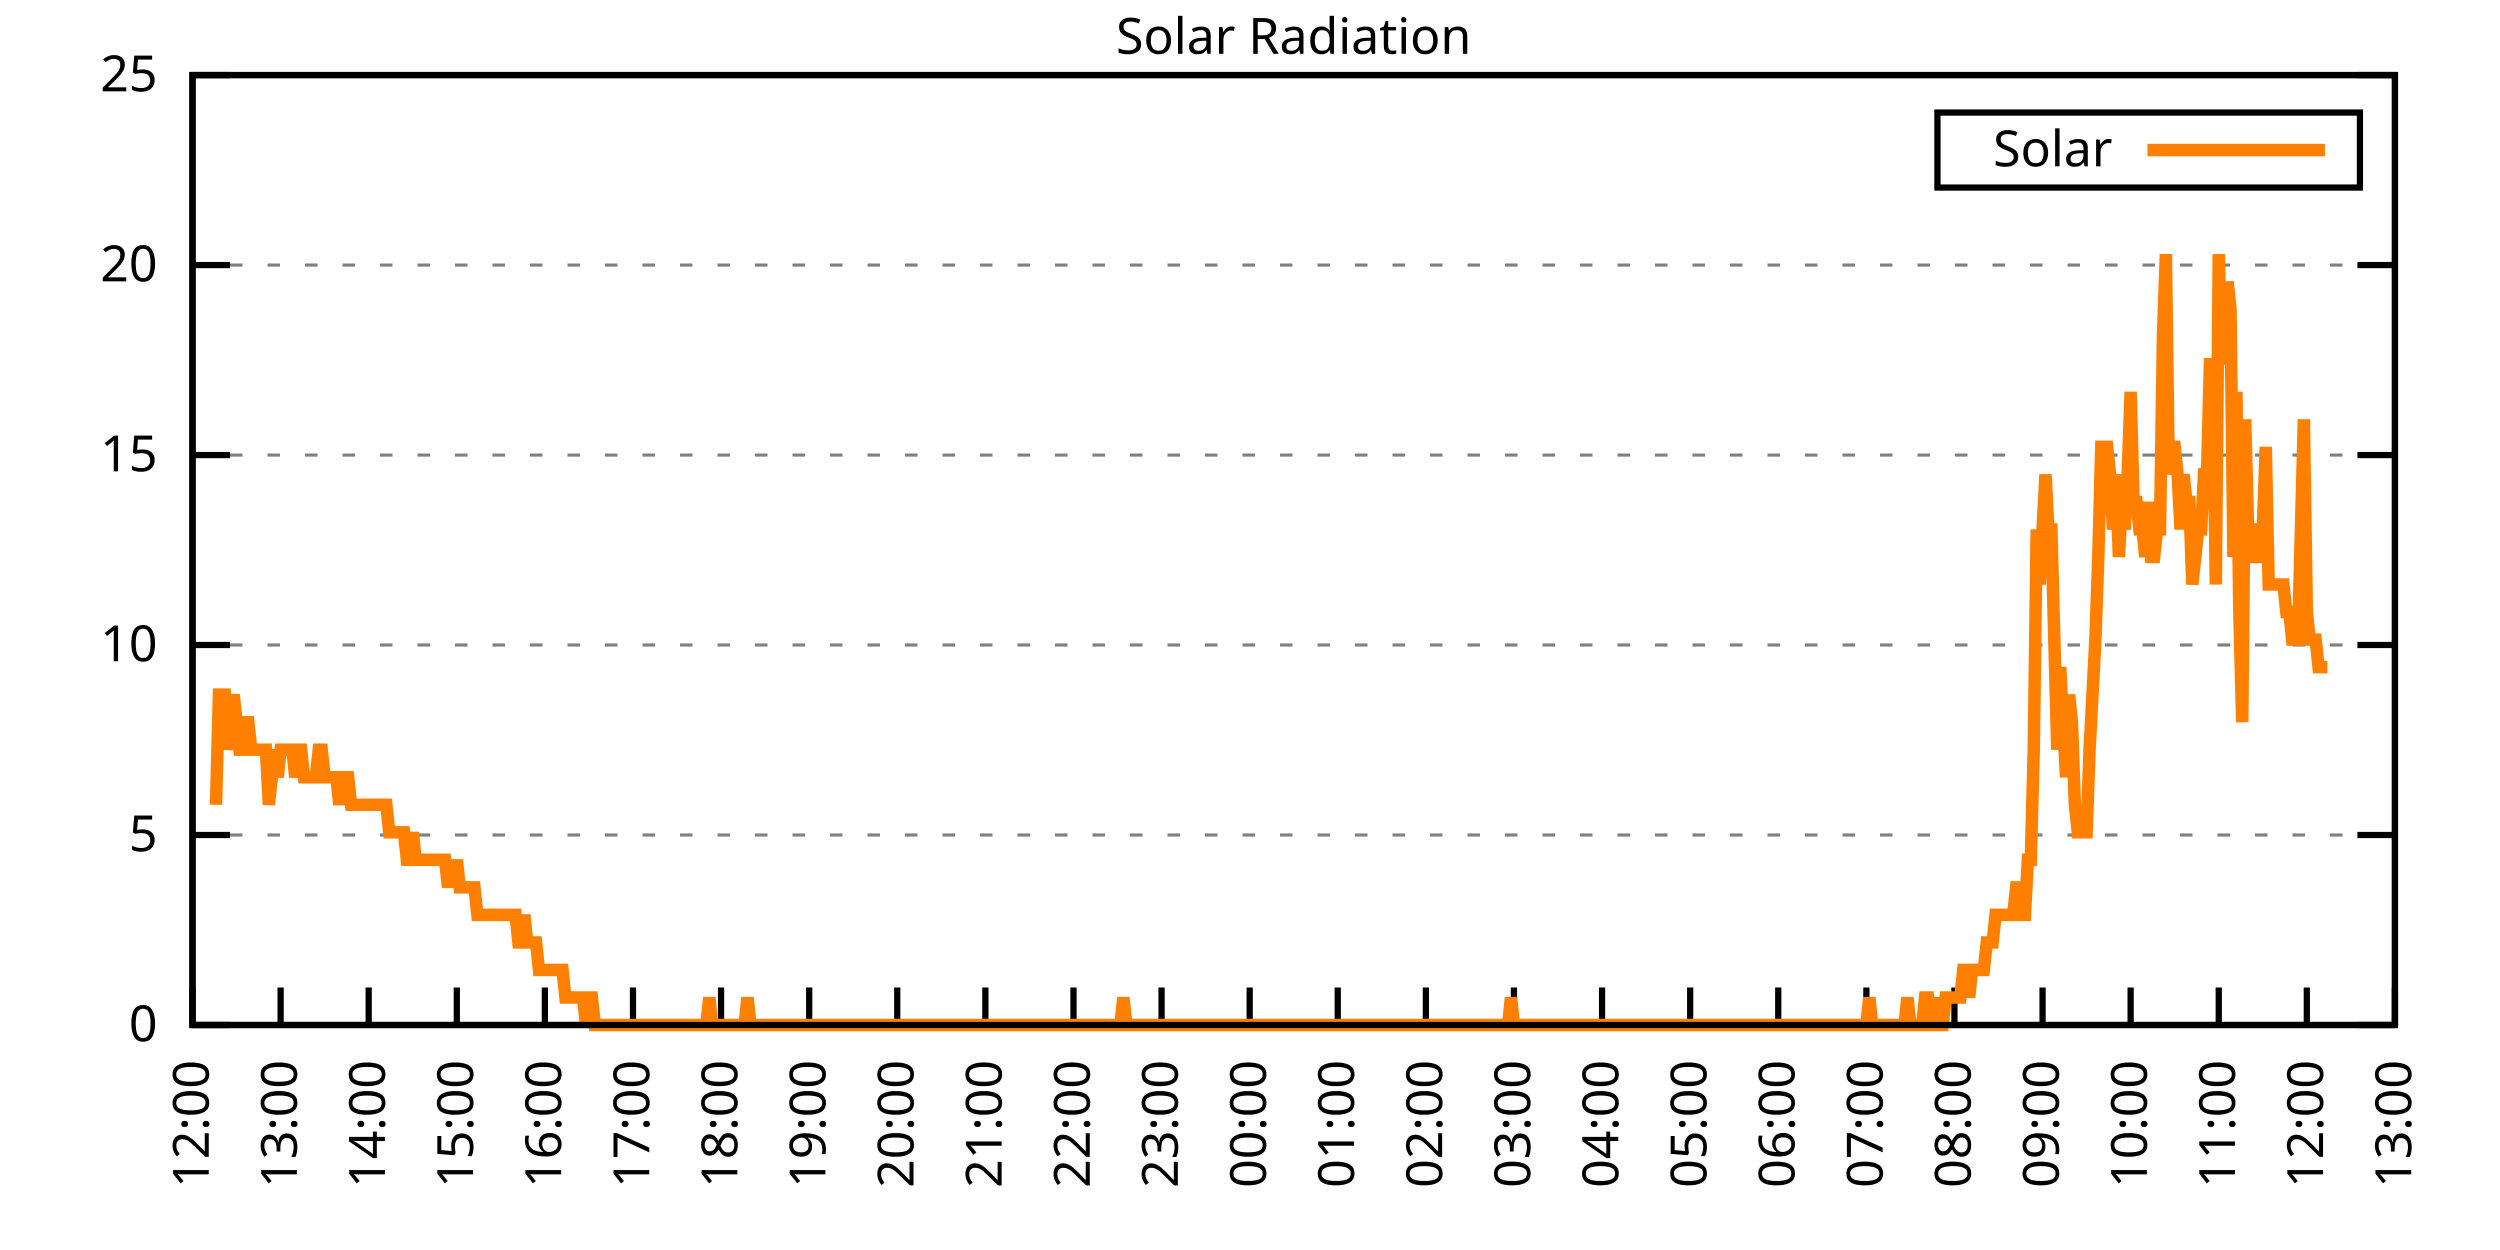
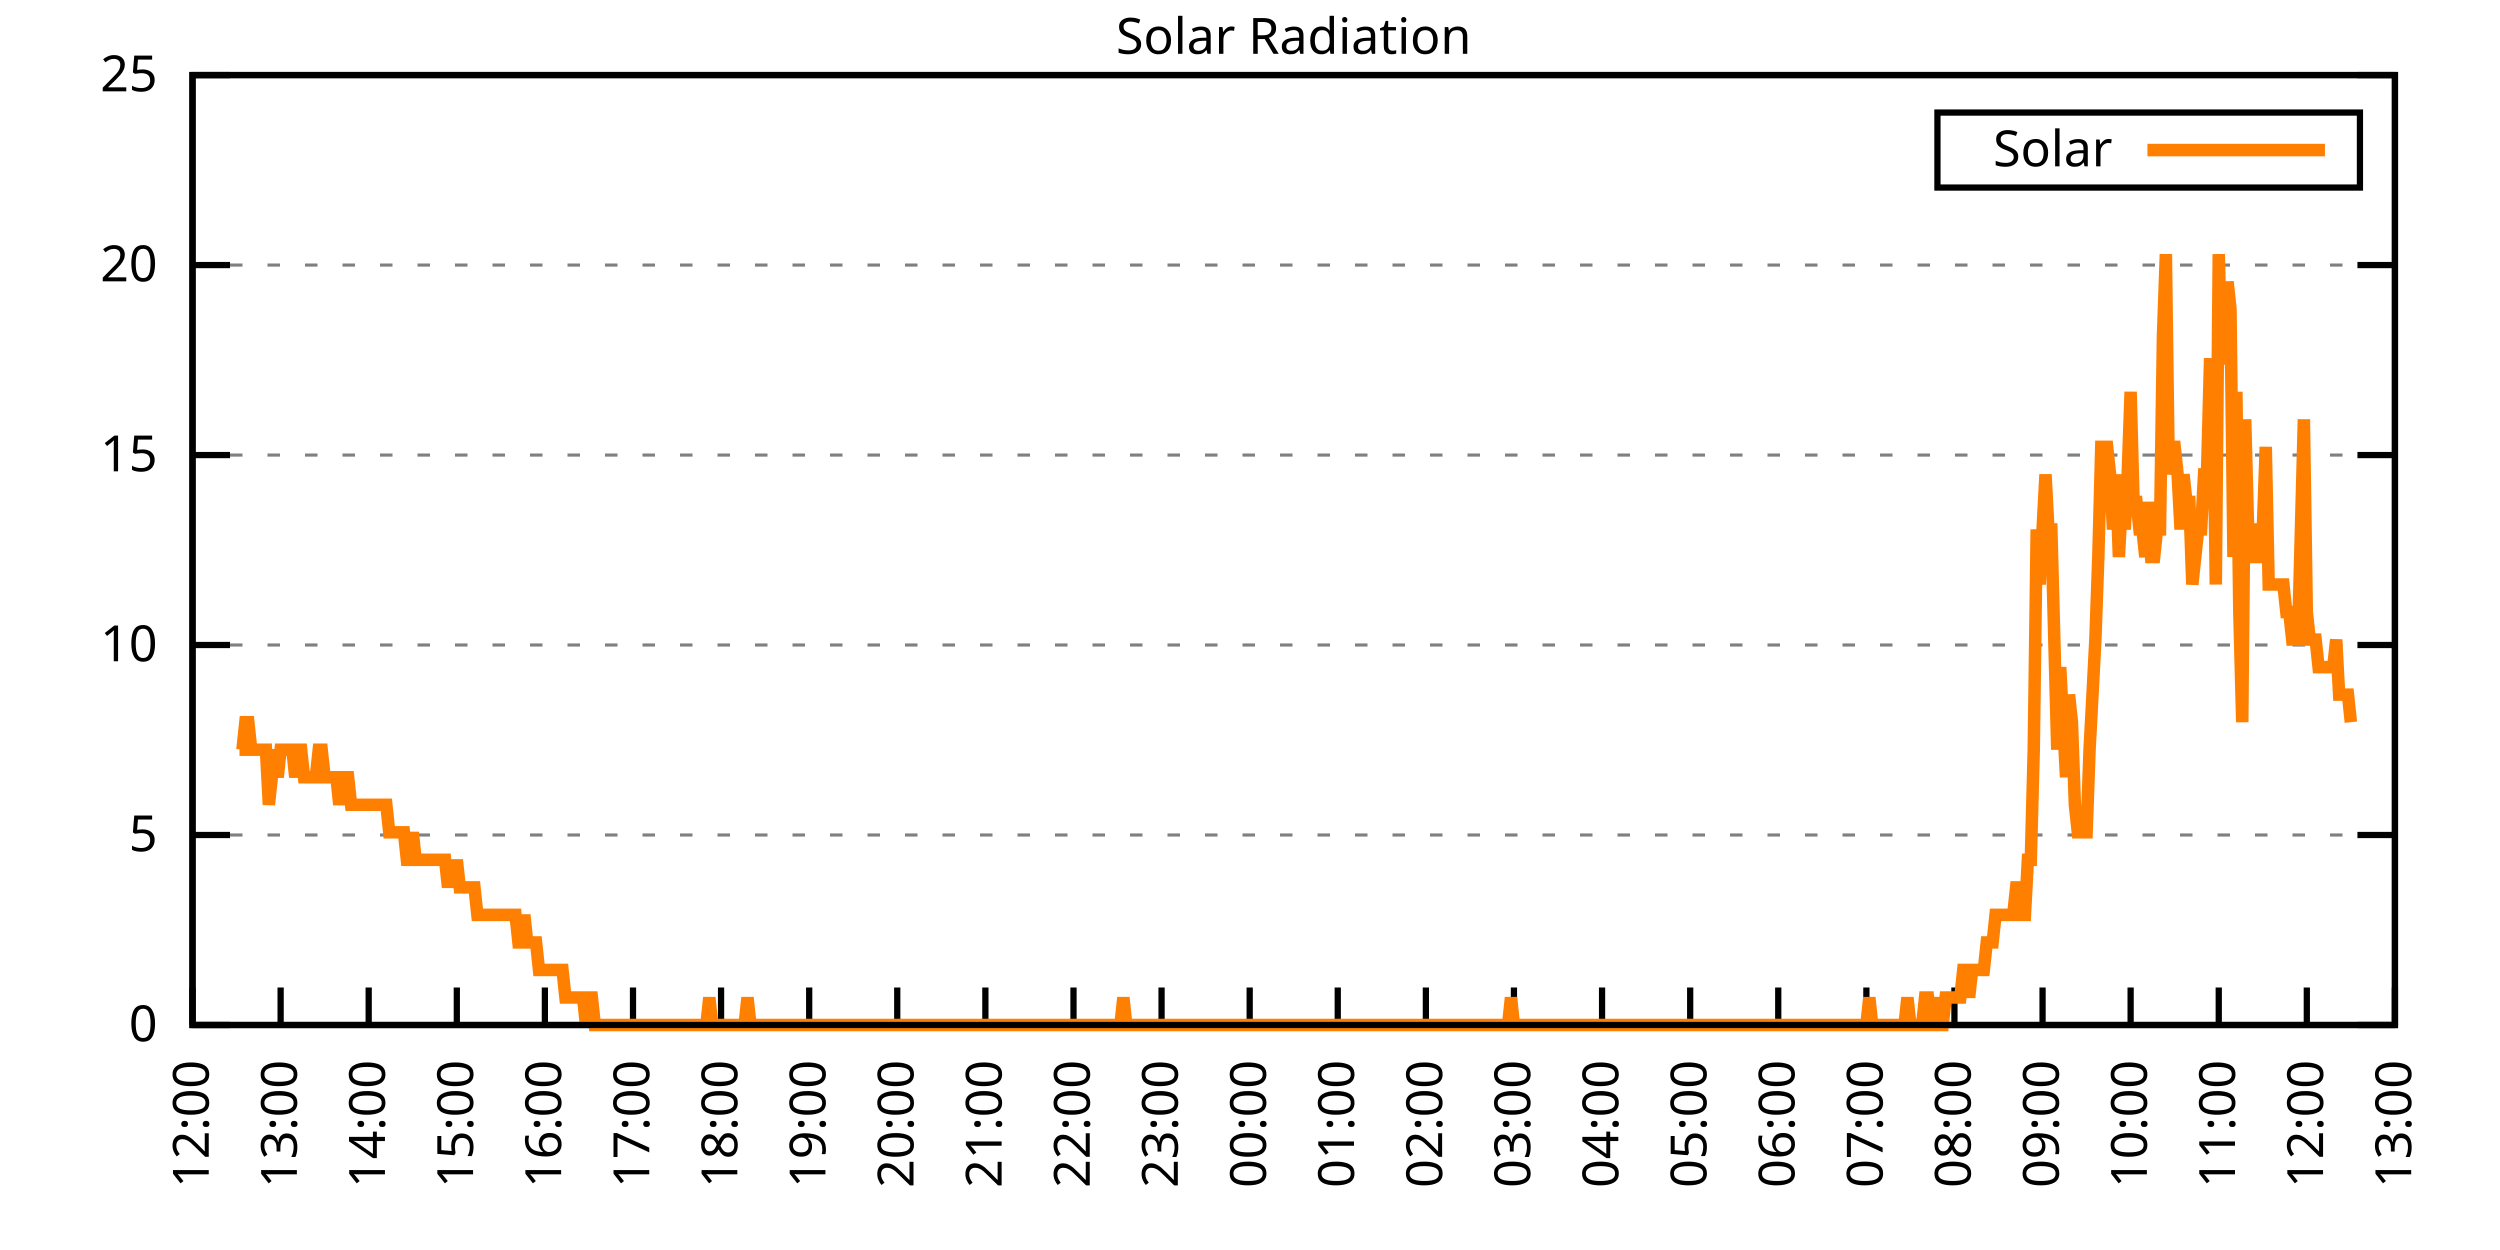
<svg xmlns="http://www.w3.org/2000/svg" xmlns:xlink="http://www.w3.org/1999/xlink" width="400" height="200" viewBox="0 0 400 200">
  <g id="gnuplot_canvas">
    <rect x="0" y="0" width="400" height="200" fill="none" />
    <defs>
      <circle id="gpDot" r="0.5" stroke-width="0.5" stroke="currentColor" />
      <path id="gpPt0" stroke-width="0.333" stroke="currentColor" d="M-1,0 h2 M0,-1 v2" />
      <path id="gpPt1" stroke-width="0.333" stroke="currentColor" d="M-1,-1 L1,1 M1,-1 L-1,1" />
      <path id="gpPt2" stroke-width="0.333" stroke="currentColor" d="M-1,0 L1,0 M0,-1 L0,1 M-1,-1 L1,1 M-1,1 L1,-1" />
      <rect id="gpPt3" stroke-width="0.333" stroke="currentColor" x="-1" y="-1" width="2" height="2" />
      <rect id="gpPt4" stroke-width="0.333" stroke="currentColor" fill="currentColor" x="-1" y="-1" width="2" height="2" />
      <circle id="gpPt5" stroke-width="0.333" stroke="currentColor" cx="0" cy="0" r="1" />
      <use xlink:href="#gpPt5" id="gpPt6" fill="currentColor" stroke="none" />
      <path id="gpPt7" stroke-width="0.333" stroke="currentColor" d="M0,-1.33 L-1.33,0.67 L1.33,0.67 z" />
      <use xlink:href="#gpPt7" id="gpPt8" fill="currentColor" stroke="none" />
      <use xlink:href="#gpPt7" id="gpPt9" stroke="currentColor" transform="rotate(180)" />
      <use xlink:href="#gpPt9" id="gpPt10" fill="currentColor" stroke="none" />
      <use xlink:href="#gpPt3" id="gpPt11" stroke="currentColor" transform="rotate(45)" />
      <use xlink:href="#gpPt11" id="gpPt12" fill="currentColor" stroke="none" />
      <path id="gpPt13" stroke-width="0.333" stroke="currentColor" d="M0,1.330 L1.265,0.411 L0.782,-1.067 L-0.782,-1.076 L-1.265,0.411 z" />
      <use xlink:href="#gpPt13" id="gpPt14" fill="currentColor" stroke="none" />
      <filter id="textbox" filterUnits="objectBoundingBox" x="0" y="0" height="1" width="1">
        <feFlood flood-color="white" flood-opacity="1" result="bgnd" />
        <feComposite in="SourceGraphic" in2="bgnd" operator="atop" />
      </filter>
      <filter id="greybox" filterUnits="objectBoundingBox" x="0" y="0" height="1" width="1">
        <feFlood flood-color="lightgrey" flood-opacity="1" result="grey" />
        <feComposite in="SourceGraphic" in2="grey" operator="atop" />
      </filter>
    </defs>
    <g fill="none" color="white" stroke="currentColor" stroke-width="1.00" stroke-linecap="butt" stroke-linejoin="miter">
</g>
    <g fill="none" color="black" stroke="currentColor" stroke-width="1.00" stroke-linecap="butt" stroke-linejoin="miter">
      <g stroke="none" shape-rendering="crispEdges">
        <polygon fill="rgb(255, 255, 255)" points="30.80,164.00 383.18,164.00 383.18,12.02 30.80,12.02 " />
      </g>
    </g>
    <g fill="none" color="black" stroke="currentColor" stroke-width="1.00" stroke-linecap="butt" stroke-linejoin="miter">
</g>
    <g fill="none" color="black" stroke="black" stroke-width="0.50" stroke-linecap="butt" stroke-linejoin="miter">
</g>
    <g fill="none" color="gray" stroke="currentColor" stroke-width="0.50" stroke-linecap="butt" stroke-linejoin="miter">
      <path stroke="gray" stroke-dasharray="2,4" class="gridline" d="M30.80,164.00 L383.19,164.00  " />
    </g>
    <g fill="none" color="gray" stroke="gray" stroke-width="1.00" stroke-linecap="butt" stroke-linejoin="miter">
</g>
    <g fill="none" color="black" stroke="currentColor" stroke-width="1.00" stroke-linecap="butt" stroke-linejoin="miter">
      <path stroke="black" d="M30.80,164.00 L36.80,164.00 M383.19,164.00 L377.19,164.00  " />
      <g transform="translate(25.20,166.60)" stroke="none" fill="black" font-family="Sans" font-size="8.00" text-anchor="end">
        <text>
          <tspan font-family="Sans"> 0</tspan>
        </text>
      </g>
    </g>
    <g fill="none" color="black" stroke="currentColor" stroke-width="1.00" stroke-linecap="butt" stroke-linejoin="miter">
</g>
    <g fill="none" color="black" stroke="black" stroke-width="0.50" stroke-linecap="butt" stroke-linejoin="miter">
</g>
    <g fill="none" color="gray" stroke="currentColor" stroke-width="0.50" stroke-linecap="butt" stroke-linejoin="miter">
      <path stroke="gray" stroke-dasharray="2,4" class="gridline" d="M30.80,133.60 L383.19,133.60  " />
    </g>
    <g fill="none" color="gray" stroke="gray" stroke-width="1.00" stroke-linecap="butt" stroke-linejoin="miter">
</g>
    <g fill="none" color="black" stroke="currentColor" stroke-width="1.00" stroke-linecap="butt" stroke-linejoin="miter">
      <path stroke="black" d="M30.80,133.60 L36.80,133.60 M383.19,133.60 L377.19,133.60  " />
      <g transform="translate(25.20,136.20)" stroke="none" fill="black" font-family="Sans" font-size="8.00" text-anchor="end">
        <text>
          <tspan font-family="Sans"> 5</tspan>
        </text>
      </g>
    </g>
    <g fill="none" color="black" stroke="currentColor" stroke-width="1.00" stroke-linecap="butt" stroke-linejoin="miter">
</g>
    <g fill="none" color="black" stroke="black" stroke-width="0.50" stroke-linecap="butt" stroke-linejoin="miter">
</g>
    <g fill="none" color="gray" stroke="currentColor" stroke-width="0.50" stroke-linecap="butt" stroke-linejoin="miter">
      <path stroke="gray" stroke-dasharray="2,4" class="gridline" d="M30.80,103.20 L383.19,103.20  " />
    </g>
    <g fill="none" color="gray" stroke="gray" stroke-width="1.00" stroke-linecap="butt" stroke-linejoin="miter">
</g>
    <g fill="none" color="black" stroke="currentColor" stroke-width="1.00" stroke-linecap="butt" stroke-linejoin="miter">
      <path stroke="black" d="M30.80,103.20 L36.80,103.20 M383.19,103.20 L377.19,103.20  " />
      <g transform="translate(25.20,105.80)" stroke="none" fill="black" font-family="Sans" font-size="8.00" text-anchor="end">
        <text>
          <tspan font-family="Sans"> 10</tspan>
        </text>
      </g>
    </g>
    <g fill="none" color="black" stroke="currentColor" stroke-width="1.00" stroke-linecap="butt" stroke-linejoin="miter">
</g>
    <g fill="none" color="black" stroke="black" stroke-width="0.50" stroke-linecap="butt" stroke-linejoin="miter">
</g>
    <g fill="none" color="gray" stroke="currentColor" stroke-width="0.50" stroke-linecap="butt" stroke-linejoin="miter">
      <path stroke="gray" stroke-dasharray="2,4" class="gridline" d="M30.80,72.81 L383.19,72.81  " />
    </g>
    <g fill="none" color="gray" stroke="gray" stroke-width="1.00" stroke-linecap="butt" stroke-linejoin="miter">
</g>
    <g fill="none" color="black" stroke="currentColor" stroke-width="1.00" stroke-linecap="butt" stroke-linejoin="miter">
      <path stroke="black" d="M30.80,72.81 L36.80,72.81 M383.19,72.81 L377.19,72.81  " />
      <g transform="translate(25.20,75.41)" stroke="none" fill="black" font-family="Sans" font-size="8.00" text-anchor="end">
        <text>
          <tspan font-family="Sans"> 15</tspan>
        </text>
      </g>
    </g>
    <g fill="none" color="black" stroke="currentColor" stroke-width="1.00" stroke-linecap="butt" stroke-linejoin="miter">
</g>
    <g fill="none" color="black" stroke="black" stroke-width="0.50" stroke-linecap="butt" stroke-linejoin="miter">
</g>
    <g fill="none" color="gray" stroke="currentColor" stroke-width="0.50" stroke-linecap="butt" stroke-linejoin="miter">
      <path stroke="gray" stroke-dasharray="2,4" class="gridline" d="M30.80,42.41 L383.19,42.41  " />
    </g>
    <g fill="none" color="gray" stroke="gray" stroke-width="1.00" stroke-linecap="butt" stroke-linejoin="miter">
</g>
    <g fill="none" color="black" stroke="currentColor" stroke-width="1.00" stroke-linecap="butt" stroke-linejoin="miter">
      <path stroke="black" d="M30.80,42.41 L36.80,42.41 M383.19,42.41 L377.19,42.41  " />
      <g transform="translate(25.20,45.01)" stroke="none" fill="black" font-family="Sans" font-size="8.00" text-anchor="end">
        <text>
          <tspan font-family="Sans"> 20</tspan>
        </text>
      </g>
    </g>
    <g fill="none" color="black" stroke="currentColor" stroke-width="1.00" stroke-linecap="butt" stroke-linejoin="miter">
</g>
    <g fill="none" color="black" stroke="black" stroke-width="0.50" stroke-linecap="butt" stroke-linejoin="miter">
</g>
    <g fill="none" color="gray" stroke="currentColor" stroke-width="0.50" stroke-linecap="butt" stroke-linejoin="miter">
      <path stroke="gray" stroke-dasharray="2,4" class="gridline" d="M30.80,12.01 L383.19,12.01  " />
    </g>
    <g fill="none" color="gray" stroke="gray" stroke-width="1.00" stroke-linecap="butt" stroke-linejoin="miter">
</g>
    <g fill="none" color="black" stroke="currentColor" stroke-width="1.00" stroke-linecap="butt" stroke-linejoin="miter">
      <path stroke="black" d="M30.80,12.01 L36.80,12.01 M383.19,12.01 L377.19,12.01  " />
      <g transform="translate(25.20,14.61)" stroke="none" fill="black" font-family="Sans" font-size="8.00" text-anchor="end">
        <text>
          <tspan font-family="Sans"> 25</tspan>
        </text>
      </g>
    </g>
    <g fill="none" color="black" stroke="currentColor" stroke-width="1.00" stroke-linecap="butt" stroke-linejoin="miter">
      <path stroke="black" d="M30.80,164.00 L30.80,158.00  " />
      <g transform="translate(33.40,169.60) rotate(270.00)" stroke="none" fill="black" font-family="Sans" font-size="8.00" text-anchor="end">
        <text>
          <tspan font-family="Sans">12:00</tspan>
        </text>
      </g>
    </g>
    <g fill="none" color="black" stroke="currentColor" stroke-width="1.00" stroke-linecap="butt" stroke-linejoin="miter">
      <path stroke="black" d="M44.90,164.00 L44.90,158.00  " />
      <g transform="translate(47.50,169.60) rotate(270.00)" stroke="none" fill="black" font-family="Sans" font-size="8.00" text-anchor="end">
        <text>
          <tspan font-family="Sans">13:00</tspan>
        </text>
      </g>
    </g>
    <g fill="none" color="black" stroke="currentColor" stroke-width="1.00" stroke-linecap="butt" stroke-linejoin="miter">
      <path stroke="black" d="M58.99,164.00 L58.99,158.00  " />
      <g transform="translate(61.59,169.60) rotate(270.00)" stroke="none" fill="black" font-family="Sans" font-size="8.00" text-anchor="end">
        <text>
          <tspan font-family="Sans">14:00</tspan>
        </text>
      </g>
    </g>
    <g fill="none" color="black" stroke="currentColor" stroke-width="1.00" stroke-linecap="butt" stroke-linejoin="miter">
      <path stroke="black" d="M73.09,164.00 L73.09,158.00  " />
      <g transform="translate(75.69,169.60) rotate(270.00)" stroke="none" fill="black" font-family="Sans" font-size="8.00" text-anchor="end">
        <text>
          <tspan font-family="Sans">15:00</tspan>
        </text>
      </g>
    </g>
    <g fill="none" color="black" stroke="currentColor" stroke-width="1.00" stroke-linecap="butt" stroke-linejoin="miter">
      <path stroke="black" d="M87.18,164.00 L87.18,158.00  " />
      <g transform="translate(89.78,169.60) rotate(270.00)" stroke="none" fill="black" font-family="Sans" font-size="8.00" text-anchor="end">
        <text>
          <tspan font-family="Sans">16:00</tspan>
        </text>
      </g>
    </g>
    <g fill="none" color="black" stroke="currentColor" stroke-width="1.00" stroke-linecap="butt" stroke-linejoin="miter">
      <path stroke="black" d="M101.28,164.00 L101.28,158.00  " />
      <g transform="translate(103.88,169.60) rotate(270.00)" stroke="none" fill="black" font-family="Sans" font-size="8.00" text-anchor="end">
        <text>
          <tspan font-family="Sans">17:00</tspan>
        </text>
      </g>
    </g>
    <g fill="none" color="black" stroke="currentColor" stroke-width="1.00" stroke-linecap="butt" stroke-linejoin="miter">
      <path stroke="black" d="M115.37,164.00 L115.37,158.00  " />
      <g transform="translate(117.97,169.60) rotate(270.00)" stroke="none" fill="black" font-family="Sans" font-size="8.00" text-anchor="end">
        <text>
          <tspan font-family="Sans">18:00</tspan>
        </text>
      </g>
    </g>
    <g fill="none" color="black" stroke="currentColor" stroke-width="1.00" stroke-linecap="butt" stroke-linejoin="miter">
      <path stroke="black" d="M129.47,164.00 L129.47,158.00  " />
      <g transform="translate(132.07,169.60) rotate(270.00)" stroke="none" fill="black" font-family="Sans" font-size="8.00" text-anchor="end">
        <text>
          <tspan font-family="Sans">19:00</tspan>
        </text>
      </g>
    </g>
    <g fill="none" color="black" stroke="currentColor" stroke-width="1.00" stroke-linecap="butt" stroke-linejoin="miter">
      <path stroke="black" d="M143.56,164.00 L143.56,158.00  " />
      <g transform="translate(146.16,169.60) rotate(270.00)" stroke="none" fill="black" font-family="Sans" font-size="8.00" text-anchor="end">
        <text>
          <tspan font-family="Sans">20:00</tspan>
        </text>
      </g>
    </g>
    <g fill="none" color="black" stroke="currentColor" stroke-width="1.00" stroke-linecap="butt" stroke-linejoin="miter">
      <path stroke="black" d="M157.66,164.00 L157.66,158.00  " />
      <g transform="translate(160.26,169.60) rotate(270.00)" stroke="none" fill="black" font-family="Sans" font-size="8.00" text-anchor="end">
        <text>
          <tspan font-family="Sans">21:00</tspan>
        </text>
      </g>
    </g>
    <g fill="none" color="black" stroke="currentColor" stroke-width="1.00" stroke-linecap="butt" stroke-linejoin="miter">
      <path stroke="black" d="M171.76,164.00 L171.76,158.00  " />
      <g transform="translate(174.36,169.60) rotate(270.00)" stroke="none" fill="black" font-family="Sans" font-size="8.00" text-anchor="end">
        <text>
          <tspan font-family="Sans">22:00</tspan>
        </text>
      </g>
    </g>
    <g fill="none" color="black" stroke="currentColor" stroke-width="1.00" stroke-linecap="butt" stroke-linejoin="miter">
      <path stroke="black" d="M185.85,164.00 L185.85,158.00  " />
      <g transform="translate(188.45,169.60) rotate(270.00)" stroke="none" fill="black" font-family="Sans" font-size="8.00" text-anchor="end">
        <text>
          <tspan font-family="Sans">23:00</tspan>
        </text>
      </g>
    </g>
    <g fill="none" color="black" stroke="currentColor" stroke-width="1.00" stroke-linecap="butt" stroke-linejoin="miter">
      <path stroke="black" d="M199.95,164.00 L199.95,158.00  " />
      <g transform="translate(202.55,169.60) rotate(270.00)" stroke="none" fill="black" font-family="Sans" font-size="8.00" text-anchor="end">
        <text>
          <tspan font-family="Sans">00:00</tspan>
        </text>
      </g>
    </g>
    <g fill="none" color="black" stroke="currentColor" stroke-width="1.00" stroke-linecap="butt" stroke-linejoin="miter">
      <path stroke="black" d="M214.04,164.00 L214.04,158.00  " />
      <g transform="translate(216.64,169.60) rotate(270.00)" stroke="none" fill="black" font-family="Sans" font-size="8.00" text-anchor="end">
        <text>
          <tspan font-family="Sans">01:00</tspan>
        </text>
      </g>
    </g>
    <g fill="none" color="black" stroke="currentColor" stroke-width="1.00" stroke-linecap="butt" stroke-linejoin="miter">
      <path stroke="black" d="M228.14,164.00 L228.14,158.00  " />
      <g transform="translate(230.74,169.60) rotate(270.00)" stroke="none" fill="black" font-family="Sans" font-size="8.00" text-anchor="end">
        <text>
          <tspan font-family="Sans">02:00</tspan>
        </text>
      </g>
    </g>
    <g fill="none" color="black" stroke="currentColor" stroke-width="1.00" stroke-linecap="butt" stroke-linejoin="miter">
      <path stroke="black" d="M242.23,164.00 L242.23,158.00  " />
      <g transform="translate(244.83,169.60) rotate(270.00)" stroke="none" fill="black" font-family="Sans" font-size="8.00" text-anchor="end">
        <text>
          <tspan font-family="Sans">03:00</tspan>
        </text>
      </g>
    </g>
    <g fill="none" color="black" stroke="currentColor" stroke-width="1.00" stroke-linecap="butt" stroke-linejoin="miter">
      <path stroke="black" d="M256.33,164.00 L256.33,158.00  " />
      <g transform="translate(258.93,169.60) rotate(270.00)" stroke="none" fill="black" font-family="Sans" font-size="8.00" text-anchor="end">
        <text>
          <tspan font-family="Sans">04:00</tspan>
        </text>
      </g>
    </g>
    <g fill="none" color="black" stroke="currentColor" stroke-width="1.00" stroke-linecap="butt" stroke-linejoin="miter">
      <path stroke="black" d="M270.43,164.00 L270.43,158.00  " />
      <g transform="translate(273.03,169.60) rotate(270.00)" stroke="none" fill="black" font-family="Sans" font-size="8.00" text-anchor="end">
        <text>
          <tspan font-family="Sans">05:00</tspan>
        </text>
      </g>
    </g>
    <g fill="none" color="black" stroke="currentColor" stroke-width="1.00" stroke-linecap="butt" stroke-linejoin="miter">
      <path stroke="black" d="M284.52,164.00 L284.52,158.00  " />
      <g transform="translate(287.12,169.60) rotate(270.00)" stroke="none" fill="black" font-family="Sans" font-size="8.00" text-anchor="end">
        <text>
          <tspan font-family="Sans">06:00</tspan>
        </text>
      </g>
    </g>
    <g fill="none" color="black" stroke="currentColor" stroke-width="1.00" stroke-linecap="butt" stroke-linejoin="miter">
      <path stroke="black" d="M298.62,164.00 L298.62,158.00  " />
      <g transform="translate(301.22,169.60) rotate(270.00)" stroke="none" fill="black" font-family="Sans" font-size="8.00" text-anchor="end">
        <text>
          <tspan font-family="Sans">07:00</tspan>
        </text>
      </g>
    </g>
    <g fill="none" color="black" stroke="currentColor" stroke-width="1.00" stroke-linecap="butt" stroke-linejoin="miter">
      <path stroke="black" d="M312.71,164.00 L312.71,158.00  " />
      <g transform="translate(315.31,169.60) rotate(270.00)" stroke="none" fill="black" font-family="Sans" font-size="8.00" text-anchor="end">
        <text>
          <tspan font-family="Sans">08:00</tspan>
        </text>
      </g>
    </g>
    <g fill="none" color="black" stroke="currentColor" stroke-width="1.00" stroke-linecap="butt" stroke-linejoin="miter">
      <path stroke="black" d="M326.81,164.00 L326.81,158.00  " />
      <g transform="translate(329.41,169.60) rotate(270.00)" stroke="none" fill="black" font-family="Sans" font-size="8.00" text-anchor="end">
        <text>
          <tspan font-family="Sans">09:00</tspan>
        </text>
      </g>
    </g>
    <g fill="none" color="black" stroke="currentColor" stroke-width="1.00" stroke-linecap="butt" stroke-linejoin="miter">
      <path stroke="black" d="M340.90,164.00 L340.90,158.00  " />
      <g transform="translate(343.50,169.60) rotate(270.00)" stroke="none" fill="black" font-family="Sans" font-size="8.00" text-anchor="end">
        <text>
          <tspan font-family="Sans">10:00</tspan>
        </text>
      </g>
    </g>
    <g fill="none" color="black" stroke="currentColor" stroke-width="1.00" stroke-linecap="butt" stroke-linejoin="miter">
      <path stroke="black" d="M355.00,164.00 L355.00,158.00  " />
      <g transform="translate(357.60,169.60) rotate(270.00)" stroke="none" fill="black" font-family="Sans" font-size="8.00" text-anchor="end">
        <text>
          <tspan font-family="Sans">11:00</tspan>
        </text>
      </g>
    </g>
    <g fill="none" color="black" stroke="currentColor" stroke-width="1.00" stroke-linecap="butt" stroke-linejoin="miter">
      <path stroke="black" d="M369.09,164.00 L369.09,158.00  " />
      <g transform="translate(371.69,169.60) rotate(270.00)" stroke="none" fill="black" font-family="Sans" font-size="8.00" text-anchor="end">
        <text>
          <tspan font-family="Sans">12:00</tspan>
        </text>
      </g>
    </g>
    <g fill="none" color="black" stroke="currentColor" stroke-width="1.00" stroke-linecap="butt" stroke-linejoin="miter">
      <path stroke="black" d="M383.19,164.00 L383.19,158.00  " />
      <g transform="translate(385.79,169.60) rotate(270.00)" stroke="none" fill="black" font-family="Sans" font-size="8.00" text-anchor="end">
        <text>
          <tspan font-family="Sans">13:00</tspan>
        </text>
      </g>
    </g>
    <g fill="none" color="black" stroke="currentColor" stroke-width="1.00" stroke-linecap="butt" stroke-linejoin="miter">
</g>
    <g fill="none" color="black" stroke="currentColor" stroke-width="1.00" stroke-linecap="butt" stroke-linejoin="miter">
      <path stroke="black" d="M30.80,12.01 L30.80,164.00 L383.19,164.00 L383.19,12.01 L30.80,12.01 Z  " />
    </g>
    <g fill="none" color="black" stroke="currentColor" stroke-width="1.00" stroke-linecap="butt" stroke-linejoin="miter">
</g>
    <g fill="none" color="black" stroke="currentColor" stroke-width="1.00" stroke-linecap="butt" stroke-linejoin="miter">
      <path stroke="black" d="M309.99,30.01 L309.99,18.01 L377.59,18.01 L377.59,30.01 L309.99,30.01 Z  " />
    </g>
    <g id="Solar_Radiation_plot_1">
      <g fill="none" color="white" stroke="black" stroke-width="2.00" stroke-linecap="butt" stroke-linejoin="miter">
</g>
      <g fill="none" color="black" stroke="currentColor" stroke-width="2.00" stroke-linecap="butt" stroke-linejoin="miter">
        <g transform="translate(337.99,26.61)" stroke="none" fill="black" font-family="Sans" font-size="8.00" text-anchor="end">
          <text>
            <tspan font-family="Sans">Solar</tspan>
          </text>
        </g>
      </g>
      <g fill="none" color="black" stroke="currentColor" stroke-width="2.00" stroke-linecap="butt" stroke-linejoin="miter">
-         <path stroke="rgb(255, 127,   0)" d="M343.59,24.01 L371.99,24.01 M34.56,128.76 L35.03,111.14 L35.50,111.14 L35.97,111.14 L36.44,119.95 L36.91,115.55   L37.38,111.14 L37.85,115.55 L38.32,119.95 L38.79,119.95 L39.26,115.55 L39.73,115.55 L40.20,119.95 L40.67,119.95   L41.14,119.95 L41.61,119.95 L42.08,119.95 L42.55,119.95 L43.02,128.76 L43.49,124.36 L43.96,119.95 L44.43,124.36   L44.90,119.95 L45.37,119.95 L45.84,119.95 L46.31,119.95 L46.78,119.95 L47.24,124.36 L47.71,119.95 L48.18,119.95   L48.65,124.36 L49.12,124.36 L49.59,124.36 L50.06,124.36 L50.53,124.36 L51.00,119.95 L51.47,119.95 L51.94,124.36   L52.41,124.36 L52.88,124.36 L53.35,124.36 L53.82,124.36 L54.29,128.76 L54.76,124.36 L55.23,124.36 L55.70,124.36   L56.17,128.76 L56.64,128.76 L57.11,128.76 L57.58,128.76 L58.05,128.76 L58.52,128.76 L58.99,128.76 L59.46,128.76   L59.93,128.76 L60.40,128.76 L60.87,128.76 L61.34,128.76 L61.81,128.76 L62.28,133.17 L62.75,133.17 L63.22,133.17   L63.69,133.17 L64.16,133.17 L64.63,133.17 L65.10,137.57 L65.57,137.57 L66.04,133.17 L66.51,137.57 L66.98,137.57   L67.45,137.57 L67.92,137.57 L68.39,137.57 L68.86,137.57 L69.33,137.57 L69.80,137.57 L70.27,137.57 L70.74,137.57   L71.21,137.57 L71.68,141.98 L72.15,137.57 L72.62,141.98 L73.09,137.57 L73.56,141.98 L74.03,141.98 L74.50,141.98   L74.97,141.98 L75.44,141.98 L75.91,141.98 L76.38,146.38 L76.85,146.38 L77.32,146.38 L77.79,146.38 L78.26,146.38   L78.73,146.38 L79.19,146.38 L79.66,146.38 L80.13,146.38 L80.60,146.38 L81.07,146.38 L81.54,146.38 L82.01,146.38   L82.48,146.38 L82.95,150.79 L83.42,150.79 L83.89,146.38 L84.36,150.79 L84.83,150.79 L85.30,150.79 L85.77,150.79   L86.24,155.19 L86.71,155.19 L87.18,155.19 L87.65,155.19 L88.12,155.19 L88.59,155.19 L89.06,155.19 L89.53,155.19   L90.00,155.19 L90.47,159.60 L90.94,159.60 L91.41,159.60 L91.88,159.60 L92.35,159.60 L92.82,159.60 L93.29,159.60   L93.76,164.00 L94.23,159.60 L94.70,159.60 L95.17,164.00 L95.64,164.00 L96.11,164.00 L96.58,164.00 L97.05,164.00   L97.52,164.00 L97.99,164.00 L98.46,164.00 L98.93,164.00 L99.40,164.00 L99.87,164.00 L100.34,164.00 L100.81,164.00   L101.28,164.00 L101.75,164.00 L102.22,164.00 L102.69,164.00 L103.16,164.00 L103.63,164.00 L104.10,164.00 L104.57,164.00   L105.04,164.00 L105.51,164.00 L105.98,164.00 L106.45,164.00 L106.92,164.00 L107.39,164.00 L107.86,164.00 L108.33,164.00   L108.80,164.00 L109.27,164.00 L109.74,164.00 L110.21,164.00 L110.68,164.00 L111.14,164.00 L111.61,164.00 L112.08,164.00   L112.55,164.00 L113.02,164.00 L113.49,159.60 L113.96,164.00 L114.43,164.00 L114.90,164.00 L115.37,164.00 L115.84,164.00   L116.31,164.00 L116.78,164.00 L117.25,164.00 L117.72,164.00 L118.19,164.00 L118.66,164.00 L119.13,164.00 L119.60,159.60   L120.07,164.00 L120.54,164.00 L121.01,164.00 L121.48,164.00 L121.95,164.00 L122.42,164.00 L122.89,164.00 L123.36,164.00   L123.83,164.00 L124.30,164.00 L124.77,164.00 L125.24,164.00 L125.71,164.00 L126.18,164.00 L126.65,164.00 L127.12,164.00   L127.59,164.00 L128.06,164.00 L128.53,164.00 L129.00,164.00 L129.47,164.00 L129.94,164.00 L130.41,164.00 L130.88,164.00   L131.35,164.00 L131.82,164.00 L132.29,164.00 L132.76,164.00 L133.23,164.00 L133.70,164.00 L134.17,164.00 L134.64,164.00   L135.11,164.00 L135.58,164.00 L136.05,164.00 L136.52,164.00 L136.99,164.00 L137.46,164.00 L137.93,164.00 L138.40,164.00   L138.87,164.00 L139.34,164.00 L139.81,164.00 L140.28,164.00 L140.75,164.00 L141.22,164.00 L141.69,164.00 L142.16,164.00   L142.63,164.00 L143.09,164.00 L143.56,164.00 L144.03,164.00 L144.50,164.00 L144.97,164.00 L145.44,164.00 L145.91,164.00   L146.38,164.00 L146.85,164.00 L147.32,164.00 L147.79,164.00 L148.26,164.00 L148.73,164.00 L149.20,164.00 L149.67,164.00   L150.14,164.00 L150.61,164.00 L151.08,164.00 L151.55,164.00 L152.02,164.00 L152.49,164.00 L152.96,164.00 L153.43,164.00   L153.90,164.00 L154.37,164.00 L154.84,164.00 L155.31,164.00 L155.78,164.00 L156.25,164.00 L156.72,164.00 L157.19,164.00   L157.66,164.00 L158.13,164.00 L158.60,164.00 L159.07,164.00 L159.54,164.00 L160.01,164.00 L160.48,164.00 L160.95,164.00   L161.42,164.00 L161.89,164.00 L162.36,164.00 L162.83,164.00 L163.30,164.00 L163.77,164.00 L164.24,164.00 L164.71,164.00   L165.18,164.00 L165.65,164.00 L166.12,164.00 L166.59,164.00 L167.06,164.00 L167.53,164.00 L168.00,164.00 L168.47,164.00   L168.94,164.00 L169.41,164.00 L169.88,164.00 L170.35,164.00 L170.82,164.00 L171.29,164.00 L171.76,164.00 L172.23,164.00   L172.70,164.00 L173.17,164.00 L173.64,164.00 L174.11,164.00 L174.58,164.00 L175.04,164.00 L175.51,164.00 L175.98,164.00   L176.45,164.00 L176.92,164.00 L177.39,164.00 L177.86,164.00 L178.33,164.00 L178.80,164.00 L179.27,164.00 L179.74,159.60   L180.21,164.00 L180.68,164.00 L181.15,164.00 L181.62,164.00 L182.09,164.00 L182.56,164.00 L183.03,164.00 L183.50,164.00   L183.97,164.00 L184.44,164.00 L184.91,164.00 L185.38,164.00 L185.85,164.00 L186.32,164.00 L186.79,164.00 L187.26,164.00   L187.73,164.00 L188.20,164.00 L188.67,164.00 L189.14,164.00 L189.61,164.00 L190.08,164.00 L190.55,164.00 L191.02,164.00   L191.49,164.00 L191.96,164.00 L192.43,164.00 L192.90,164.00 L193.37,164.00 L193.84,164.00 L194.31,164.00 L194.78,164.00   L195.25,164.00 L195.72,164.00 L196.19,164.00 L196.66,164.00 L197.13,164.00 L197.60,164.00 L198.07,164.00 L198.54,164.00   L199.01,164.00 L199.48,164.00 L199.95,164.00 L200.42,164.00 L200.89,164.00 L201.36,164.00 L201.83,164.00 L202.30,164.00   L202.77,164.00 L203.24,164.00 L203.71,164.00 L204.18,164.00 L204.65,164.00 L205.12,164.00 L205.59,164.00 L206.06,164.00   L206.53,164.00 L207.00,164.00 L207.46,164.00 L207.93,164.00 L208.40,164.00 L208.87,164.00 L209.34,164.00 L209.81,164.00   L210.28,164.00 L210.75,164.00 L211.22,164.00 L211.69,164.00 L212.16,164.00 L212.63,164.00 L213.10,164.00 L213.57,164.00   L214.04,164.00 L214.51,164.00 L214.98,164.00 L215.45,164.00 L215.92,164.00 L216.39,164.00 L216.86,164.00 L217.33,164.00   L217.80,164.00 L218.27,164.00 L218.74,164.00 L219.21,164.00 L219.68,164.00 L220.15,164.00 L220.62,164.00 L221.09,164.00   L221.56,164.00 L222.03,164.00 L222.50,164.00 L222.97,164.00 L223.44,164.00 L223.91,164.00 L224.38,164.00 L224.85,164.00   L225.32,164.00 L225.79,164.00 L226.26,164.00 L226.73,164.00 L227.20,164.00 L227.67,164.00 L228.14,164.00 L228.61,164.00   L229.08,164.00 L229.55,164.00 L230.02,164.00 L230.49,164.00 L230.96,164.00 L231.43,164.00 L231.90,164.00 L232.37,164.00   L232.84,164.00 L233.31,164.00 L233.78,164.00 L234.25,164.00 L234.72,164.00 L235.19,164.00 L235.66,164.00 L236.13,164.00   L236.60,164.00 L237.07,164.00 L237.54,164.00 L238.01,164.00 L238.48,164.00 L238.95,164.00 L239.41,164.00 L239.88,164.00   L240.35,164.00 L240.82,164.00 L241.29,164.00 L241.76,159.60 L242.23,164.00 L242.70,164.00 L243.17,164.00 L243.64,164.00   L244.11,164.00 L244.58,164.00 L245.05,164.00 L245.52,164.00 L245.99,164.00 L246.46,164.00 L246.93,164.00 L247.40,164.00   L247.87,164.00 L248.34,164.00 L248.81,164.00 L249.28,164.00 L249.75,164.00 L250.22,164.00 L250.69,164.00 L251.16,164.00   L251.63,164.00 L252.10,164.00 L252.57,164.00 L253.04,164.00 L253.51,164.00 L253.98,164.00 L254.45,164.00 L254.92,164.00   L255.39,164.00 L255.86,164.00 L256.33,164.00 L256.80,164.00 L257.27,164.00 L257.74,164.00 L258.21,164.00 L258.68,164.00   L259.15,164.00 L259.62,164.00 L260.09,164.00 L260.56,164.00 L261.03,164.00 L261.50,164.00 L261.97,164.00 L262.44,164.00   L262.91,164.00 L263.38,164.00 L263.85,164.00 L264.32,164.00 L264.79,164.00 L265.26,164.00 L265.73,164.00 L266.20,164.00   L266.67,164.00 L267.14,164.00 L267.61,164.00 L268.08,164.00 L268.55,164.00 L269.02,164.00 L269.49,164.00 L269.96,164.00   L270.43,164.00 L270.90,164.00 L271.36,164.00 L271.83,164.00 L272.30,164.00 L272.77,164.00 L273.24,164.00 L273.71,164.00   L274.18,164.00 L274.65,164.00 L275.12,164.00 L275.59,164.00 L276.06,164.00 L276.53,164.00 L277.00,164.00 L277.47,164.00   L277.94,164.00 L278.41,164.00 L278.88,164.00 L279.35,164.00 L279.82,164.00 L280.29,164.00 L280.76,164.00 L281.23,164.00   L281.70,164.00 L282.17,164.00 L282.64,164.00 L283.11,164.00 L283.58,164.00 L284.05,164.00 L284.52,164.00 L284.99,164.00   L285.46,164.00 L285.93,164.00 L286.40,164.00 L286.87,164.00 L287.34,164.00 L287.81,164.00 L288.28,164.00 L288.75,164.00   L289.22,164.00 L289.69,164.00 L290.16,164.00 L290.63,164.00 L291.10,164.00 L291.57,164.00 L292.04,164.00 L292.51,164.00   L292.98,164.00 L293.45,164.00 L293.92,164.00 L294.39,164.00 L294.86,164.00 L295.33,164.00 L295.80,164.00 L296.27,164.00   L296.74,164.00 L297.21,164.00 L297.68,164.00 L298.15,164.00 L298.62,164.00 L299.09,159.60 L299.56,164.00 L300.03,164.00   L300.50,164.00 L300.97,164.00 L301.44,164.00 L301.91,164.00 L302.38,164.00 L302.85,164.00 L303.31,164.00 L303.78,164.00   L304.25,164.00 L304.72,164.00 L305.19,159.60 L305.66,164.00 L306.13,164.00 L306.60,164.00 L307.07,164.00 L307.54,164.00   L308.01,159.60 L308.48,159.60 L308.95,164.00 L309.42,164.00 L309.89,159.60 L310.36,164.00 L310.83,164.00 L311.30,159.60   L311.77,159.60 L312.24,159.60 L312.71,159.60 L313.18,159.60 L313.65,159.60 L314.12,155.19 L314.59,155.19 L315.06,159.60   L315.53,155.19 L316.00,155.19 L316.47,155.19 L316.94,155.19 L317.41,155.19 L317.88,150.79 L318.35,150.79 L318.82,150.79   L319.29,146.38 L319.76,146.38 L320.23,146.38 L320.70,146.38 L321.17,146.38 L321.64,146.38 L322.11,146.38 L322.58,141.98   L323.05,141.98 L323.52,146.38 L323.99,146.38 L324.46,137.57 L324.93,137.57 L325.40,119.95 L325.87,84.71 L326.34,93.52   L326.81,84.71 L327.28,75.90 L327.75,84.71 L328.22,84.71 L328.69,102.33 L329.16,119.95 L329.63,106.74 L330.10,115.55   L330.57,124.36 L331.04,111.14 L331.51,115.55 L331.98,128.76 L332.45,133.17 L332.92,133.17 L333.39,133.17 L333.86,133.17   L334.33,119.95 L334.80,111.14 L335.26,102.33 L335.73,89.12 L336.20,71.50 L336.67,71.50 L337.14,71.50 L337.61,75.90   L338.08,84.71 L338.55,75.90 L339.02,89.12 L339.49,80.31 L339.96,84.71 L340.43,75.90 L340.90,62.69 L341.37,80.31   L341.84,80.31 L342.31,84.71 L342.78,84.71 L343.25,89.12 L343.72,80.31 L344.19,89.12 L344.66,89.12 L345.13,84.71   L345.60,84.71 L346.07,53.88 L346.54,40.66 L347.01,75.90 L347.48,71.50 L347.95,71.50 L348.42,75.90 L348.89,84.71   L349.36,75.90 L349.83,80.31 L350.30,80.31 L350.77,93.52 L351.24,89.12 L351.71,84.71 L352.18,84.71 L352.65,75.90   L353.12,75.90 L353.59,58.28 L354.06,58.28 L354.53,93.52 L355.00,40.66 L355.47,58.28 L355.94,53.88 L356.41,45.07   L356.88,49.47 L357.35,89.12 L357.82,62.69 L358.29,97.93 L358.76,115.55 L359.23,67.09 L359.70,84.71 L360.17,84.71   L360.64,89.12 L361.11,89.12 L361.58,84.71 L362.05,84.71 L362.52,71.50 L362.99,93.52 L363.46,93.52 L363.93,93.52   L364.40,93.52 L364.87,93.52 L365.34,93.52 L365.81,97.93 L366.28,97.93 L366.75,102.33 L367.21,102.33 L367.68,102.33   L368.15,84.71 L368.62,67.09 L369.09,97.93 L369.56,102.33 L370.03,102.33 L370.50,102.33 L370.97,106.74 L371.44,106.74   L371.91,106.74 L372.38,106.74  " />
+         <path stroke="rgb(255, 127,   0)" d="M343.59,24.01 L371.99,24.01 M38.32,119.95 L38.79,119.95 L39.26,115.55 L39.73,115.55 L40.20,119.95 L40.67,119.95   L41.14,119.95 L41.61,119.95 L42.08,119.95 L42.55,119.95 L43.02,128.76 L43.49,124.36 L43.96,119.95 L44.43,124.36   L44.90,119.95 L45.37,119.95 L45.84,119.95 L46.31,119.95 L46.78,119.95 L47.24,124.36 L47.71,119.95 L48.18,119.95   L48.65,124.36 L49.12,124.36 L49.59,124.36 L50.06,124.36 L50.53,124.36 L51.00,119.95 L51.47,119.95 L51.94,124.36   L52.41,124.36 L52.88,124.36 L53.35,124.36 L53.82,124.36 L54.29,128.76 L54.76,124.36 L55.23,124.36 L55.70,124.36   L56.17,128.76 L56.64,128.76 L57.11,128.76 L57.58,128.76 L58.05,128.76 L58.52,128.76 L58.99,128.76 L59.46,128.76   L59.93,128.76 L60.40,128.76 L60.87,128.76 L61.34,128.76 L61.81,128.76 L62.28,133.17 L62.75,133.17 L63.22,133.17   L63.69,133.17 L64.16,133.17 L64.63,133.17 L65.10,137.57 L65.57,137.57 L66.04,133.17 L66.51,137.57 L66.98,137.57   L67.45,137.57 L67.92,137.57 L68.39,137.57 L68.86,137.57 L69.33,137.57 L69.80,137.57 L70.27,137.57 L70.74,137.57   L71.21,137.57 L71.68,141.98 L72.15,137.57 L72.62,141.98 L73.09,137.57 L73.56,141.98 L74.03,141.98 L74.50,141.98   L74.97,141.98 L75.44,141.98 L75.91,141.98 L76.38,146.38 L76.85,146.38 L77.32,146.38 L77.79,146.38 L78.26,146.38   L78.73,146.38 L79.19,146.38 L79.66,146.38 L80.13,146.38 L80.60,146.38 L81.07,146.38 L81.54,146.38 L82.01,146.38   L82.48,146.38 L82.95,150.79 L83.42,150.79 L83.89,146.38 L84.36,150.79 L84.83,150.79 L85.30,150.79 L85.77,150.79   L86.24,155.19 L86.71,155.19 L87.18,155.19 L87.65,155.19 L88.12,155.19 L88.59,155.19 L89.06,155.19 L89.53,155.19   L90.00,155.19 L90.47,159.60 L90.94,159.60 L91.41,159.60 L91.88,159.60 L92.35,159.60 L92.82,159.60 L93.29,159.60   L93.76,164.00 L94.23,159.60 L94.70,159.60 L95.17,164.00 L95.64,164.00 L96.11,164.00 L96.58,164.00 L97.05,164.00   L97.52,164.00 L97.99,164.00 L98.46,164.00 L98.93,164.00 L99.40,164.00 L99.87,164.00 L100.34,164.00 L100.81,164.00   L101.28,164.00 L101.75,164.00 L102.22,164.00 L102.69,164.00 L103.16,164.00 L103.63,164.00 L104.10,164.00 L104.57,164.00   L105.04,164.00 L105.51,164.00 L105.98,164.00 L106.45,164.00 L106.92,164.00 L107.39,164.00 L107.86,164.00 L108.33,164.00   L108.80,164.00 L109.27,164.00 L109.74,164.00 L110.21,164.00 L110.68,164.00 L111.14,164.00 L111.61,164.00 L112.08,164.00   L112.55,164.00 L113.02,164.00 L113.49,159.60 L113.96,164.00 L114.43,164.00 L114.90,164.00 L115.37,164.00 L115.84,164.00   L116.31,164.00 L116.78,164.00 L117.25,164.00 L117.72,164.00 L118.19,164.00 L118.66,164.00 L119.13,164.00 L119.60,159.60   L120.07,164.00 L120.54,164.00 L121.01,164.00 L121.48,164.00 L121.95,164.00 L122.42,164.00 L122.89,164.00 L123.36,164.00   L123.83,164.00 L124.30,164.00 L124.77,164.00 L125.24,164.00 L125.71,164.00 L126.18,164.00 L126.65,164.00 L127.12,164.00   L127.59,164.00 L128.06,164.00 L128.53,164.00 L129.00,164.00 L129.47,164.00 L129.94,164.00 L130.41,164.00 L130.88,164.00   L131.35,164.00 L131.82,164.00 L132.29,164.00 L132.76,164.00 L133.23,164.00 L133.70,164.00 L134.17,164.00 L134.64,164.00   L135.11,164.00 L135.58,164.00 L136.05,164.00 L136.52,164.00 L136.99,164.00 L137.46,164.00 L137.93,164.00 L138.40,164.00   L138.87,164.00 L139.34,164.00 L139.81,164.00 L140.28,164.00 L140.75,164.00 L141.22,164.00 L141.69,164.00 L142.16,164.00   L142.63,164.00 L143.09,164.00 L143.56,164.00 L144.03,164.00 L144.50,164.00 L144.97,164.00 L145.44,164.00 L145.91,164.00   L146.38,164.00 L146.85,164.00 L147.32,164.00 L147.79,164.00 L148.26,164.00 L148.73,164.00 L149.20,164.00 L149.67,164.00   L150.14,164.00 L150.61,164.00 L151.08,164.00 L151.55,164.00 L152.02,164.00 L152.49,164.00 L152.96,164.00 L153.43,164.00   L153.90,164.00 L154.37,164.00 L154.84,164.00 L155.31,164.00 L155.78,164.00 L156.25,164.00 L156.72,164.00 L157.19,164.00   L157.66,164.00 L158.13,164.00 L158.60,164.00 L159.07,164.00 L159.54,164.00 L160.01,164.00 L160.48,164.00 L160.95,164.00   L161.42,164.00 L161.89,164.00 L162.36,164.00 L162.83,164.00 L163.30,164.00 L163.77,164.00 L164.24,164.00 L164.71,164.00   L165.18,164.00 L165.65,164.00 L166.12,164.00 L166.59,164.00 L167.06,164.00 L167.53,164.00 L168.00,164.00 L168.47,164.00   L168.94,164.00 L169.41,164.00 L169.88,164.00 L170.35,164.00 L170.82,164.00 L171.29,164.00 L171.76,164.00 L172.23,164.00   L172.70,164.00 L173.17,164.00 L173.64,164.00 L174.11,164.00 L174.58,164.00 L175.04,164.00 L175.51,164.00 L175.98,164.00   L176.45,164.00 L176.92,164.00 L177.39,164.00 L177.86,164.00 L178.33,164.00 L178.80,164.00 L179.27,164.00 L179.74,159.60   L180.21,164.00 L180.68,164.00 L181.15,164.00 L181.62,164.00 L182.09,164.00 L182.56,164.00 L183.03,164.00 L183.50,164.00   L183.97,164.00 L184.44,164.00 L184.91,164.00 L185.38,164.00 L185.85,164.00 L186.32,164.00 L186.79,164.00 L187.26,164.00   L187.73,164.00 L188.20,164.00 L188.67,164.00 L189.14,164.00 L189.61,164.00 L190.08,164.00 L190.55,164.00 L191.02,164.00   L191.49,164.00 L191.96,164.00 L192.43,164.00 L192.90,164.00 L193.37,164.00 L193.84,164.00 L194.31,164.00 L194.78,164.00   L195.25,164.00 L195.72,164.00 L196.19,164.00 L196.66,164.00 L197.13,164.00 L197.60,164.00 L198.07,164.00 L198.54,164.00   L199.01,164.00 L199.48,164.00 L199.95,164.00 L200.42,164.00 L200.89,164.00 L201.36,164.00 L201.83,164.00 L202.30,164.00   L202.77,164.00 L203.24,164.00 L203.71,164.00 L204.18,164.00 L204.65,164.00 L205.12,164.00 L205.59,164.00 L206.06,164.00   L206.53,164.00 L207.00,164.00 L207.46,164.00 L207.93,164.00 L208.40,164.00 L208.87,164.00 L209.34,164.00 L209.81,164.00   L210.28,164.00 L210.75,164.00 L211.22,164.00 L211.69,164.00 L212.16,164.00 L212.63,164.00 L213.10,164.00 L213.57,164.00   L214.04,164.00 L214.51,164.00 L214.98,164.00 L215.45,164.00 L215.92,164.00 L216.39,164.00 L216.86,164.00 L217.33,164.00   L217.80,164.00 L218.27,164.00 L218.74,164.00 L219.21,164.00 L219.68,164.00 L220.15,164.00 L220.62,164.00 L221.09,164.00   L221.56,164.00 L222.03,164.00 L222.50,164.00 L222.97,164.00 L223.44,164.00 L223.91,164.00 L224.38,164.00 L224.85,164.00   L225.32,164.00 L225.79,164.00 L226.26,164.00 L226.73,164.00 L227.20,164.00 L227.67,164.00 L228.14,164.00 L228.61,164.00   L229.08,164.00 L229.55,164.00 L230.02,164.00 L230.49,164.00 L230.96,164.00 L231.43,164.00 L231.90,164.00 L232.37,164.00   L232.84,164.00 L233.31,164.00 L233.78,164.00 L234.25,164.00 L234.72,164.00 L235.19,164.00 L235.66,164.00 L236.13,164.00   L236.60,164.00 L237.07,164.00 L237.54,164.00 L238.01,164.00 L238.48,164.00 L238.95,164.00 L239.41,164.00 L239.88,164.00   L240.35,164.00 L240.82,164.00 L241.29,164.00 L241.76,159.60 L242.23,164.00 L242.70,164.00 L243.17,164.00 L243.64,164.00   L244.11,164.00 L244.58,164.00 L245.05,164.00 L245.52,164.00 L245.99,164.00 L246.46,164.00 L246.93,164.00 L247.40,164.00   L247.87,164.00 L248.34,164.00 L248.81,164.00 L249.28,164.00 L249.75,164.00 L250.22,164.00 L250.69,164.00 L251.16,164.00   L251.63,164.00 L252.10,164.00 L252.57,164.00 L253.04,164.00 L253.51,164.00 L253.98,164.00 L254.45,164.00 L254.92,164.00   L255.39,164.00 L255.86,164.00 L256.33,164.00 L256.80,164.00 L257.27,164.00 L257.74,164.00 L258.21,164.00 L258.68,164.00   L259.15,164.00 L259.62,164.00 L260.09,164.00 L260.56,164.00 L261.03,164.00 L261.50,164.00 L261.97,164.00 L262.44,164.00   L262.91,164.00 L263.38,164.00 L263.85,164.00 L264.32,164.00 L264.79,164.00 L265.26,164.00 L265.73,164.00 L266.20,164.00   L266.67,164.00 L267.14,164.00 L267.61,164.00 L268.08,164.00 L268.55,164.00 L269.02,164.00 L269.49,164.00 L269.96,164.00   L270.43,164.00 L270.90,164.00 L271.36,164.00 L271.83,164.00 L272.30,164.00 L272.77,164.00 L273.24,164.00 L273.71,164.00   L274.18,164.00 L274.65,164.00 L275.12,164.00 L275.59,164.00 L276.06,164.00 L276.53,164.00 L277.00,164.00 L277.47,164.00   L277.94,164.00 L278.41,164.00 L278.88,164.00 L279.35,164.00 L279.82,164.00 L280.29,164.00 L280.76,164.00 L281.23,164.00   L281.70,164.00 L282.17,164.00 L282.64,164.00 L283.11,164.00 L283.58,164.00 L284.05,164.00 L284.52,164.00 L284.99,164.00   L285.46,164.00 L285.93,164.00 L286.40,164.00 L286.87,164.00 L287.34,164.00 L287.81,164.00 L288.28,164.00 L288.75,164.00   L289.22,164.00 L289.69,164.00 L290.16,164.00 L290.63,164.00 L291.10,164.00 L291.57,164.00 L292.04,164.00 L292.51,164.00   L292.98,164.00 L293.45,164.00 L293.92,164.00 L294.39,164.00 L294.86,164.00 L295.33,164.00 L295.80,164.00 L296.27,164.00   L296.74,164.00 L297.21,164.00 L297.68,164.00 L298.15,164.00 L298.62,164.00 L299.09,159.60 L299.56,164.00 L300.03,164.00   L300.50,164.00 L300.97,164.00 L301.44,164.00 L301.91,164.00 L302.38,164.00 L302.85,164.00 L303.31,164.00 L303.78,164.00   L304.25,164.00 L304.72,164.00 L305.19,159.60 L305.66,164.00 L306.13,164.00 L306.60,164.00 L307.07,164.00 L307.54,164.00   L308.01,159.60 L308.48,159.60 L308.95,164.00 L309.42,164.00 L309.89,159.60 L310.36,164.00 L310.83,164.00 L311.30,159.60   L311.77,159.60 L312.24,159.60 L312.71,159.60 L313.18,159.60 L313.65,159.60 L314.12,155.19 L314.59,155.19 L315.06,159.60   L315.53,155.19 L316.00,155.19 L316.47,155.19 L316.94,155.19 L317.41,155.19 L317.88,150.79 L318.35,150.79 L318.82,150.79   L319.29,146.38 L319.76,146.38 L320.23,146.38 L320.70,146.38 L321.17,146.38 L321.64,146.38 L322.11,146.38 L322.58,141.98   L323.05,141.98 L323.52,146.38 L323.99,146.38 L324.46,137.57 L324.93,137.57 L325.40,119.95 L325.87,84.71 L326.34,93.52   L326.81,84.71 L327.28,75.90 L327.75,84.71 L328.22,84.71 L328.69,102.33 L329.16,119.95 L329.63,106.74 L330.10,115.55   L330.57,124.36 L331.04,111.14 L331.51,115.55 L331.98,128.76 L332.45,133.17 L332.92,133.17 L333.39,133.17 L333.86,133.17   L334.33,119.95 L334.80,111.14 L335.26,102.33 L335.73,89.12 L336.20,71.50 L336.67,71.50 L337.14,71.50 L337.61,75.90   L338.08,84.71 L338.55,75.90 L339.02,89.12 L339.49,80.31 L339.96,84.71 L340.43,75.90 L340.90,62.69 L341.37,80.31   L341.84,80.31 L342.31,84.71 L342.78,84.71 L343.25,89.12 L343.72,80.31 L344.19,89.12 L344.66,89.12 L345.13,84.71   L345.60,84.71 L346.07,53.88 L346.54,40.66 L347.01,75.90 L347.48,71.50 L347.95,71.50 L348.42,75.90 L348.89,84.71   L349.36,75.90 L349.83,80.31 L350.30,80.31 L350.77,93.52 L351.24,89.12 L351.71,84.71 L352.18,84.71 L352.65,75.90   L353.12,75.90 L353.59,58.28 L354.06,58.28 L354.53,93.52 L355.00,40.66 L355.47,58.28 L355.94,53.88 L356.41,45.07   L356.88,49.47 L357.35,89.12 L357.82,62.69 L358.29,97.93 L358.76,115.55 L359.23,67.09 L359.70,84.71 L360.17,84.71   L360.64,89.12 L361.11,89.12 L361.58,84.71 L362.05,84.71 L362.52,71.50 L362.99,93.52 L363.46,93.52 L363.93,93.52   L364.40,93.52 L364.87,93.52 L365.34,93.52 L365.81,97.93 L366.28,97.93 L366.75,102.33 L367.21,102.33 L367.68,102.33   L368.15,84.71 L368.62,67.09 L369.09,97.93 L369.56,102.33 L370.03,102.33 L370.50,102.33 L370.97,106.74 L371.44,106.74   L371.91,106.74 L372.38,106.74 L372.85,106.74 L373.32,106.74 L373.79,102.33 L374.26,111.14 L374.73,111.14 L375.20,111.14   L375.67,111.14 L376.14,115.55  " />
      </g>
    </g>
    <g fill="none" color="black" stroke="currentColor" stroke-width="2.00" stroke-linecap="butt" stroke-linejoin="miter">
</g>
    <g fill="none" color="black" stroke="black" stroke-width="1.00" stroke-linecap="butt" stroke-linejoin="miter">
</g>
    <g fill="none" color="black" stroke="currentColor" stroke-width="1.00" stroke-linecap="butt" stroke-linejoin="miter">
      <path stroke="black" d="M30.80,12.01 L30.80,164.00 L383.19,164.00 L383.19,12.01 L30.80,12.01 Z  " />
      <g transform="translate(6.80,88.01) rotate(270.00)" stroke="none" fill="black" font-family="Sans" font-size="8.00" text-anchor="middle">
        <text />
      </g>
    </g>
    <g fill="none" color="black" stroke="currentColor" stroke-width="1.00" stroke-linecap="butt" stroke-linejoin="miter">
</g>
    <g fill="none" color="black" stroke="currentColor" stroke-width="1.00" stroke-linecap="butt" stroke-linejoin="miter">
      <g transform="translate(206.99,8.61)" stroke="none" fill="black" font-family="Sans" font-size="8.00" text-anchor="middle">
        <text>
          <tspan font-family="Sans">Solar Radiation</tspan>
        </text>
      </g>
    </g>
    <g fill="none" color="black" stroke="currentColor" stroke-width="1.00" stroke-linecap="butt" stroke-linejoin="miter">
</g>
  </g>
</svg>
